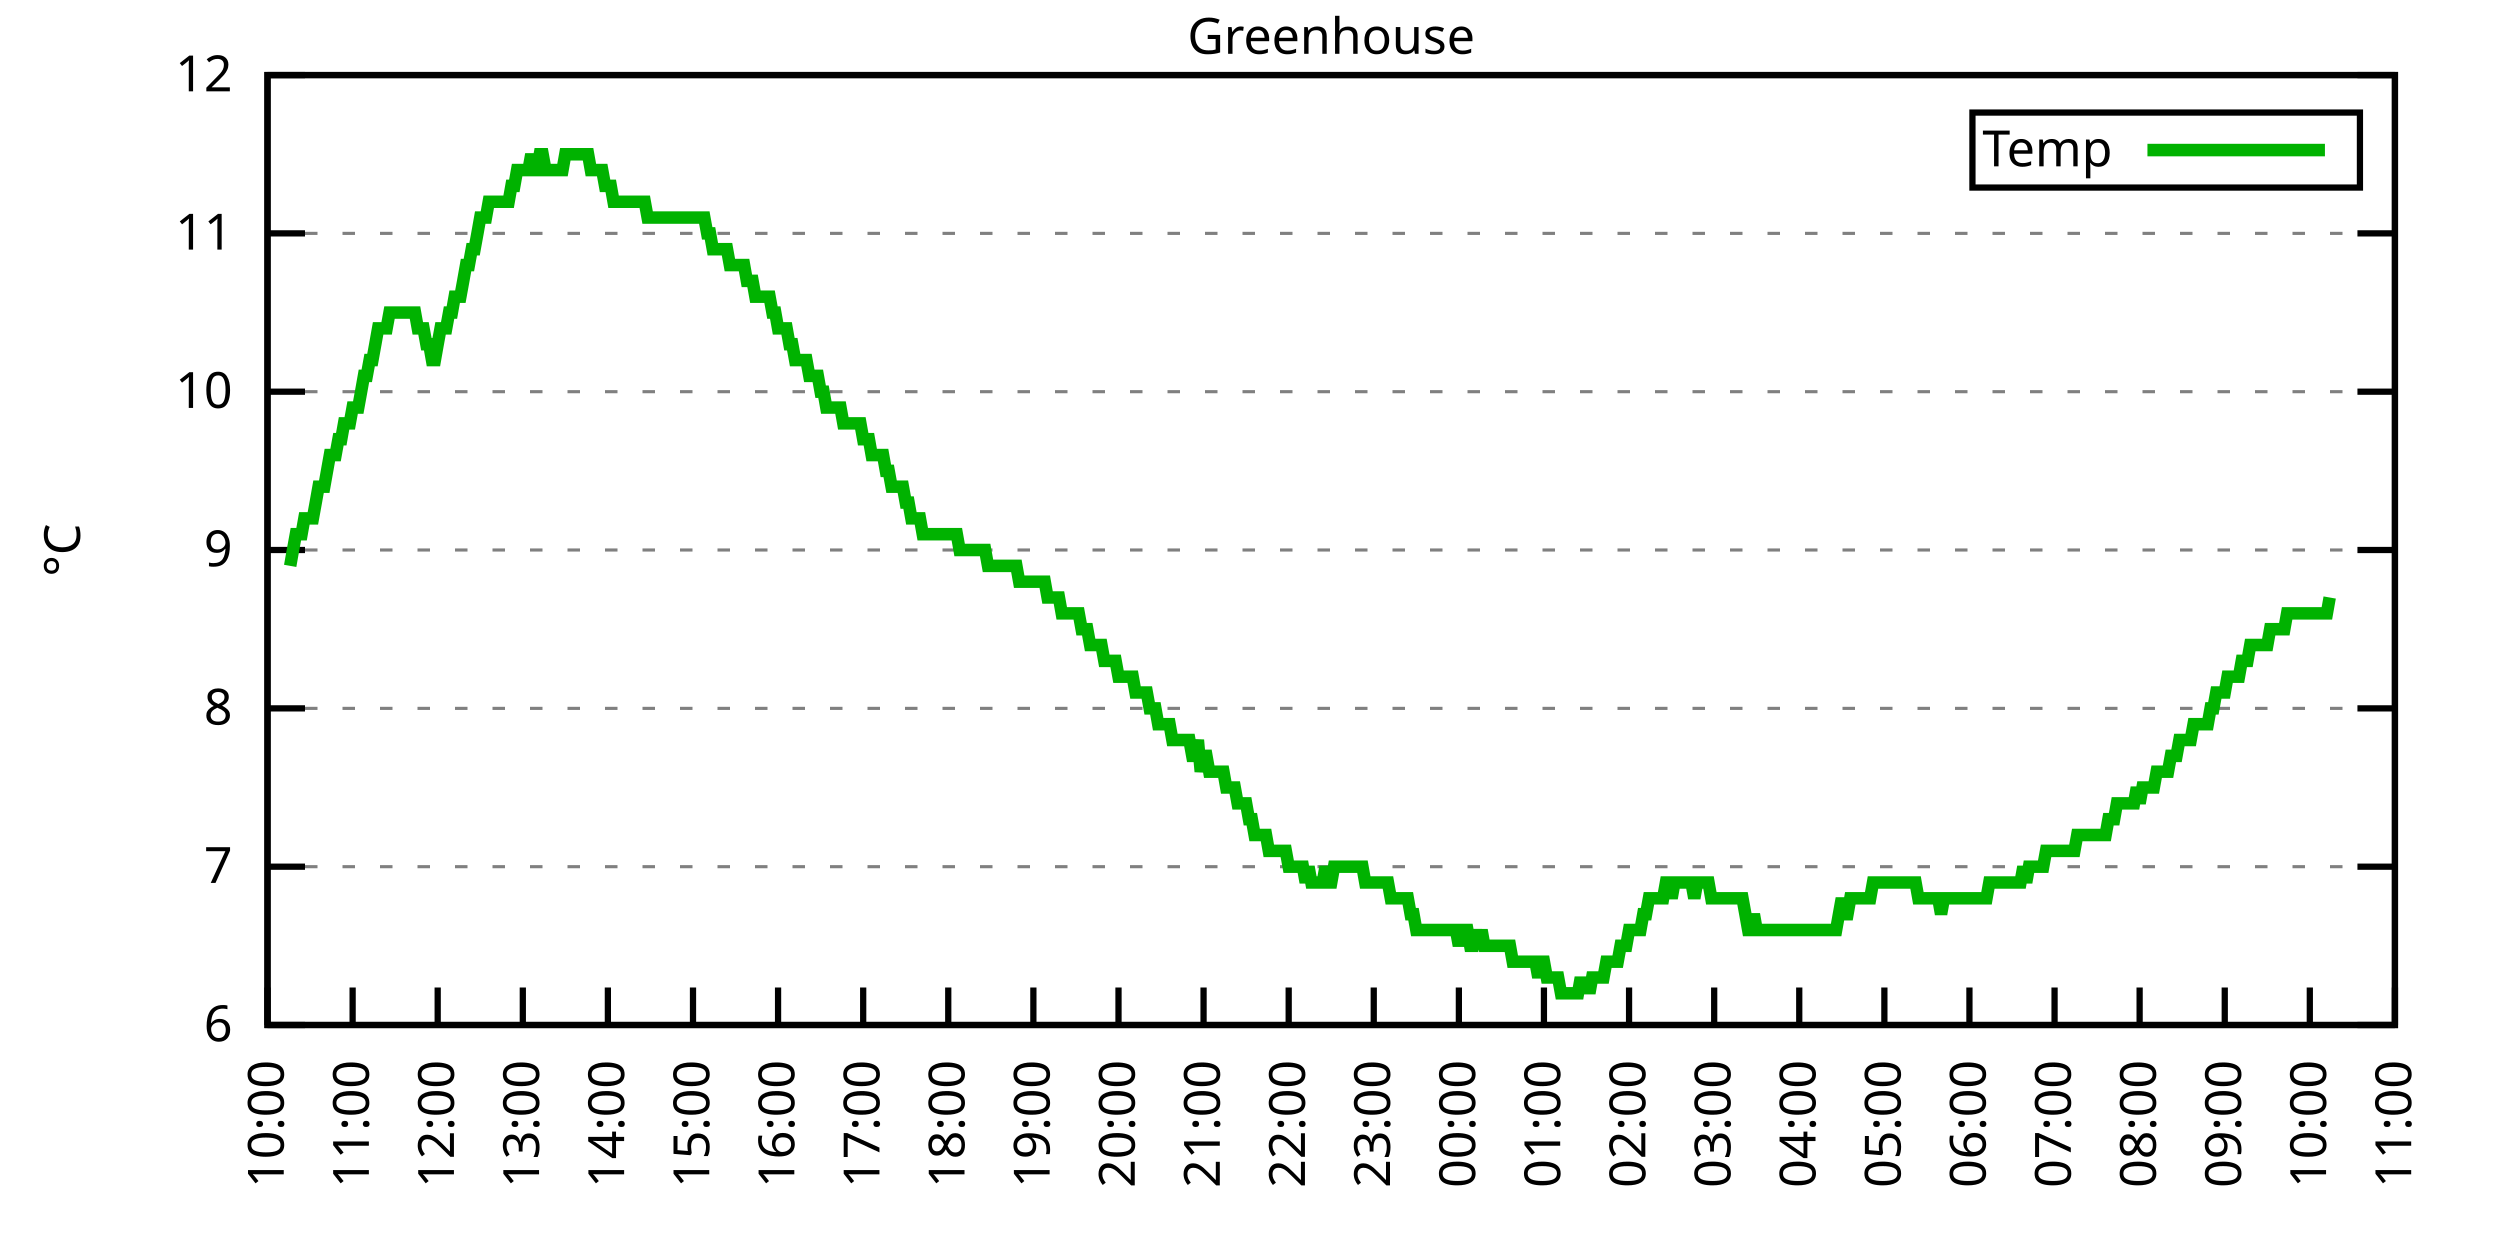
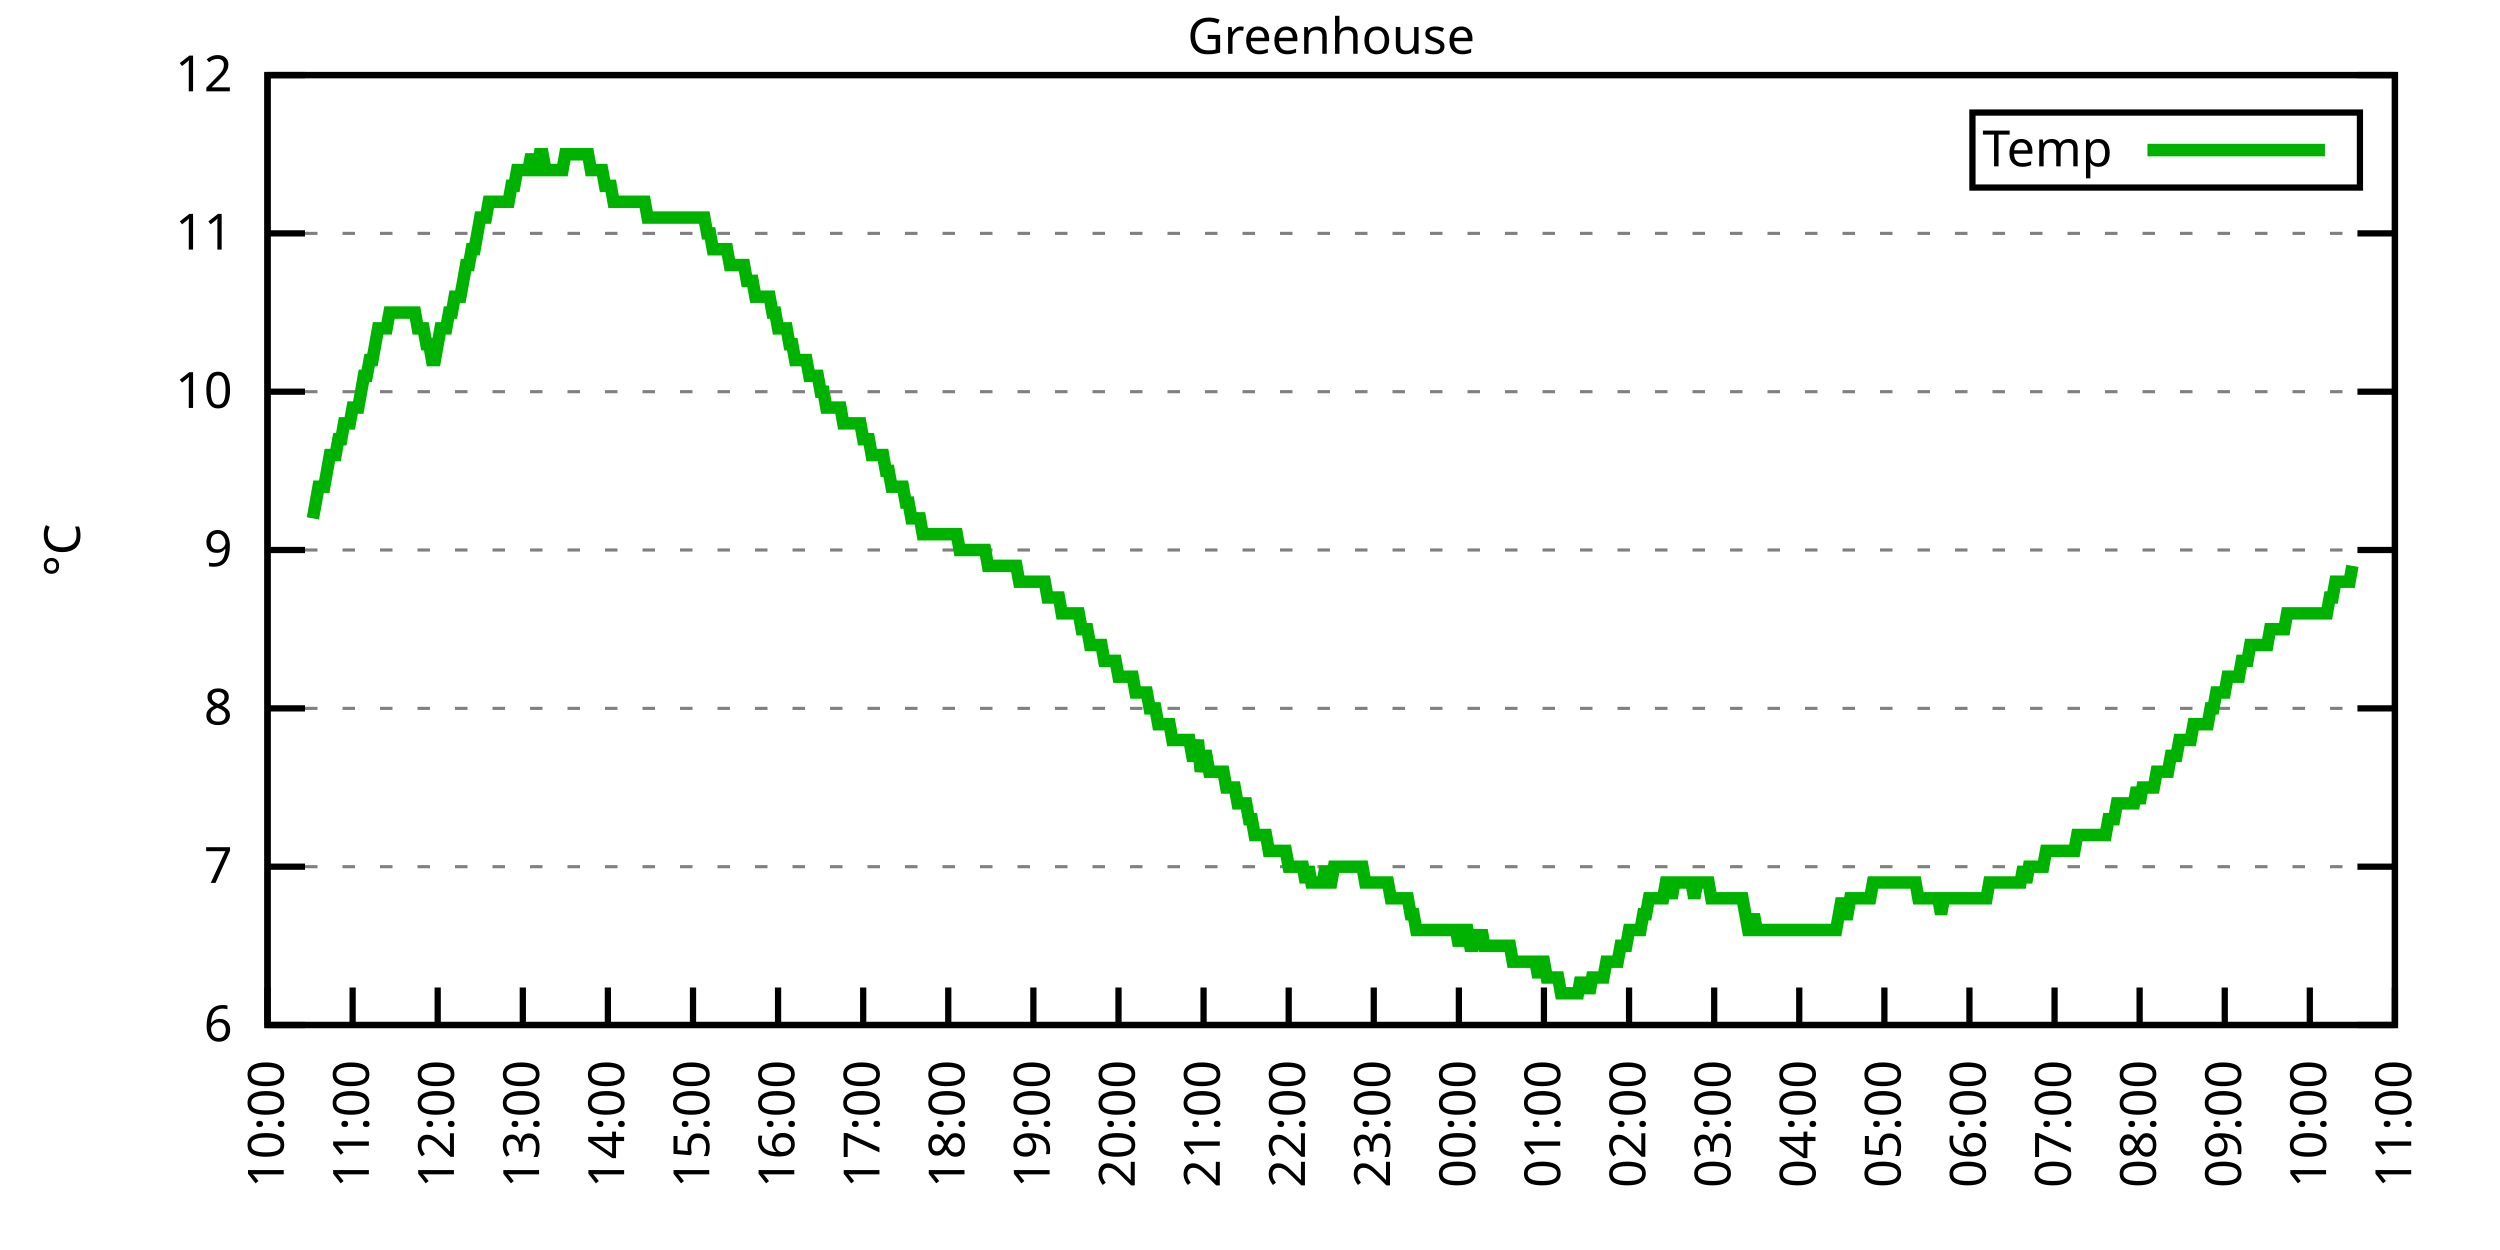
<svg xmlns="http://www.w3.org/2000/svg" xmlns:xlink="http://www.w3.org/1999/xlink" width="400" height="200" viewBox="0 0 400 200">
  <g id="gnuplot_canvas">
    <rect x="0" y="0" width="400" height="200" fill="none" />
    <defs>
      <circle id="gpDot" r="0.5" stroke-width="0.5" stroke="currentColor" />
      <path id="gpPt0" stroke-width="0.333" stroke="currentColor" d="M-1,0 h2 M0,-1 v2" />
      <path id="gpPt1" stroke-width="0.333" stroke="currentColor" d="M-1,-1 L1,1 M1,-1 L-1,1" />
      <path id="gpPt2" stroke-width="0.333" stroke="currentColor" d="M-1,0 L1,0 M0,-1 L0,1 M-1,-1 L1,1 M-1,1 L1,-1" />
      <rect id="gpPt3" stroke-width="0.333" stroke="currentColor" x="-1" y="-1" width="2" height="2" />
      <rect id="gpPt4" stroke-width="0.333" stroke="currentColor" fill="currentColor" x="-1" y="-1" width="2" height="2" />
      <circle id="gpPt5" stroke-width="0.333" stroke="currentColor" cx="0" cy="0" r="1" />
      <use xlink:href="#gpPt5" id="gpPt6" fill="currentColor" stroke="none" />
      <path id="gpPt7" stroke-width="0.333" stroke="currentColor" d="M0,-1.33 L-1.33,0.67 L1.33,0.67 z" />
      <use xlink:href="#gpPt7" id="gpPt8" fill="currentColor" stroke="none" />
      <use xlink:href="#gpPt7" id="gpPt9" stroke="currentColor" transform="rotate(180)" />
      <use xlink:href="#gpPt9" id="gpPt10" fill="currentColor" stroke="none" />
      <use xlink:href="#gpPt3" id="gpPt11" stroke="currentColor" transform="rotate(45)" />
      <use xlink:href="#gpPt11" id="gpPt12" fill="currentColor" stroke="none" />
      <path id="gpPt13" stroke-width="0.333" stroke="currentColor" d="M0,1.330 L1.265,0.411 L0.782,-1.067 L-0.782,-1.076 L-1.265,0.411 z" />
      <use xlink:href="#gpPt13" id="gpPt14" fill="currentColor" stroke="none" />
      <filter id="textbox" filterUnits="objectBoundingBox" x="0" y="0" height="1" width="1">
        <feFlood flood-color="white" flood-opacity="1" result="bgnd" />
        <feComposite in="SourceGraphic" in2="bgnd" operator="atop" />
      </filter>
      <filter id="greybox" filterUnits="objectBoundingBox" x="0" y="0" height="1" width="1">
        <feFlood flood-color="lightgrey" flood-opacity="1" result="grey" />
        <feComposite in="SourceGraphic" in2="grey" operator="atop" />
      </filter>
    </defs>
    <g fill="none" color="white" stroke="currentColor" stroke-width="1.00" stroke-linecap="butt" stroke-linejoin="miter">
</g>
    <g fill="none" color="black" stroke="currentColor" stroke-width="1.00" stroke-linecap="butt" stroke-linejoin="miter">
      <g stroke="none" shape-rendering="crispEdges">
        <polygon fill="rgb(255, 255, 255)" points="42.80,164.00 383.18,164.00 383.18,12.02 42.80,12.02 " />
      </g>
    </g>
    <g fill="none" color="black" stroke="currentColor" stroke-width="1.00" stroke-linecap="butt" stroke-linejoin="miter">
</g>
    <g fill="none" color="black" stroke="black" stroke-width="0.50" stroke-linecap="butt" stroke-linejoin="miter">
</g>
    <g fill="none" color="gray" stroke="currentColor" stroke-width="0.50" stroke-linecap="butt" stroke-linejoin="miter">
      <path stroke="gray" stroke-dasharray="2,4" class="gridline" d="M42.80,164.00 L383.19,164.00  " />
    </g>
    <g fill="none" color="gray" stroke="gray" stroke-width="1.00" stroke-linecap="butt" stroke-linejoin="miter">
</g>
    <g fill="none" color="black" stroke="currentColor" stroke-width="1.00" stroke-linecap="butt" stroke-linejoin="miter">
      <path stroke="black" d="M42.80,164.00 L48.80,164.00 M383.19,164.00 L377.19,164.00  " />
      <g transform="translate(37.20,166.60)" stroke="none" fill="black" font-family="Sans" font-size="8.00" text-anchor="end">
        <text>
          <tspan font-family="Sans"> 6</tspan>
        </text>
      </g>
    </g>
    <g fill="none" color="black" stroke="currentColor" stroke-width="1.00" stroke-linecap="butt" stroke-linejoin="miter">
</g>
    <g fill="none" color="black" stroke="black" stroke-width="0.50" stroke-linecap="butt" stroke-linejoin="miter">
</g>
    <g fill="none" color="gray" stroke="currentColor" stroke-width="0.50" stroke-linecap="butt" stroke-linejoin="miter">
      <path stroke="gray" stroke-dasharray="2,4" class="gridline" d="M42.80,138.67 L383.19,138.67  " />
    </g>
    <g fill="none" color="gray" stroke="gray" stroke-width="1.00" stroke-linecap="butt" stroke-linejoin="miter">
</g>
    <g fill="none" color="black" stroke="currentColor" stroke-width="1.00" stroke-linecap="butt" stroke-linejoin="miter">
      <path stroke="black" d="M42.80,138.67 L48.80,138.67 M383.19,138.67 L377.19,138.67  " />
      <g transform="translate(37.20,141.27)" stroke="none" fill="black" font-family="Sans" font-size="8.00" text-anchor="end">
        <text>
          <tspan font-family="Sans"> 7</tspan>
        </text>
      </g>
    </g>
    <g fill="none" color="black" stroke="currentColor" stroke-width="1.00" stroke-linecap="butt" stroke-linejoin="miter">
</g>
    <g fill="none" color="black" stroke="black" stroke-width="0.50" stroke-linecap="butt" stroke-linejoin="miter">
</g>
    <g fill="none" color="gray" stroke="currentColor" stroke-width="0.50" stroke-linecap="butt" stroke-linejoin="miter">
      <path stroke="gray" stroke-dasharray="2,4" class="gridline" d="M42.80,113.34 L383.19,113.34  " />
    </g>
    <g fill="none" color="gray" stroke="gray" stroke-width="1.00" stroke-linecap="butt" stroke-linejoin="miter">
</g>
    <g fill="none" color="black" stroke="currentColor" stroke-width="1.00" stroke-linecap="butt" stroke-linejoin="miter">
      <path stroke="black" d="M42.80,113.34 L48.80,113.34 M383.19,113.34 L377.19,113.34  " />
      <g transform="translate(37.20,115.94)" stroke="none" fill="black" font-family="Sans" font-size="8.00" text-anchor="end">
        <text>
          <tspan font-family="Sans"> 8</tspan>
        </text>
      </g>
    </g>
    <g fill="none" color="black" stroke="currentColor" stroke-width="1.00" stroke-linecap="butt" stroke-linejoin="miter">
</g>
    <g fill="none" color="black" stroke="black" stroke-width="0.50" stroke-linecap="butt" stroke-linejoin="miter">
</g>
    <g fill="none" color="gray" stroke="currentColor" stroke-width="0.50" stroke-linecap="butt" stroke-linejoin="miter">
      <path stroke="gray" stroke-dasharray="2,4" class="gridline" d="M42.80,88.00 L383.19,88.00  " />
    </g>
    <g fill="none" color="gray" stroke="gray" stroke-width="1.00" stroke-linecap="butt" stroke-linejoin="miter">
</g>
    <g fill="none" color="black" stroke="currentColor" stroke-width="1.00" stroke-linecap="butt" stroke-linejoin="miter">
      <path stroke="black" d="M42.80,88.00 L48.80,88.00 M383.19,88.00 L377.19,88.00  " />
      <g transform="translate(37.20,90.60)" stroke="none" fill="black" font-family="Sans" font-size="8.00" text-anchor="end">
        <text>
          <tspan font-family="Sans"> 9</tspan>
        </text>
      </g>
    </g>
    <g fill="none" color="black" stroke="currentColor" stroke-width="1.00" stroke-linecap="butt" stroke-linejoin="miter">
</g>
    <g fill="none" color="black" stroke="black" stroke-width="0.50" stroke-linecap="butt" stroke-linejoin="miter">
</g>
    <g fill="none" color="gray" stroke="currentColor" stroke-width="0.50" stroke-linecap="butt" stroke-linejoin="miter">
      <path stroke="gray" stroke-dasharray="2,4" class="gridline" d="M42.80,62.67 L383.19,62.67  " />
    </g>
    <g fill="none" color="gray" stroke="gray" stroke-width="1.00" stroke-linecap="butt" stroke-linejoin="miter">
</g>
    <g fill="none" color="black" stroke="currentColor" stroke-width="1.00" stroke-linecap="butt" stroke-linejoin="miter">
      <path stroke="black" d="M42.80,62.67 L48.80,62.67 M383.19,62.67 L377.19,62.67  " />
      <g transform="translate(37.20,65.27)" stroke="none" fill="black" font-family="Sans" font-size="8.00" text-anchor="end">
        <text>
          <tspan font-family="Sans"> 10</tspan>
        </text>
      </g>
    </g>
    <g fill="none" color="black" stroke="currentColor" stroke-width="1.00" stroke-linecap="butt" stroke-linejoin="miter">
</g>
    <g fill="none" color="black" stroke="black" stroke-width="0.50" stroke-linecap="butt" stroke-linejoin="miter">
</g>
    <g fill="none" color="gray" stroke="currentColor" stroke-width="0.50" stroke-linecap="butt" stroke-linejoin="miter">
      <path stroke="gray" stroke-dasharray="2,4" class="gridline" d="M42.80,37.34 L383.19,37.34  " />
    </g>
    <g fill="none" color="gray" stroke="gray" stroke-width="1.00" stroke-linecap="butt" stroke-linejoin="miter">
</g>
    <g fill="none" color="black" stroke="currentColor" stroke-width="1.00" stroke-linecap="butt" stroke-linejoin="miter">
      <path stroke="black" d="M42.80,37.34 L48.80,37.34 M383.19,37.34 L377.19,37.34  " />
      <g transform="translate(37.20,39.94)" stroke="none" fill="black" font-family="Sans" font-size="8.00" text-anchor="end">
        <text>
          <tspan font-family="Sans"> 11</tspan>
        </text>
      </g>
    </g>
    <g fill="none" color="black" stroke="currentColor" stroke-width="1.00" stroke-linecap="butt" stroke-linejoin="miter">
</g>
    <g fill="none" color="black" stroke="black" stroke-width="0.50" stroke-linecap="butt" stroke-linejoin="miter">
</g>
    <g fill="none" color="gray" stroke="currentColor" stroke-width="0.50" stroke-linecap="butt" stroke-linejoin="miter">
      <path stroke="gray" stroke-dasharray="2,4" class="gridline" d="M42.80,12.01 L383.19,12.01  " />
    </g>
    <g fill="none" color="gray" stroke="gray" stroke-width="1.00" stroke-linecap="butt" stroke-linejoin="miter">
</g>
    <g fill="none" color="black" stroke="currentColor" stroke-width="1.00" stroke-linecap="butt" stroke-linejoin="miter">
      <path stroke="black" d="M42.80,12.01 L48.80,12.01 M383.19,12.01 L377.19,12.01  " />
      <g transform="translate(37.20,14.61)" stroke="none" fill="black" font-family="Sans" font-size="8.00" text-anchor="end">
        <text>
          <tspan font-family="Sans"> 12</tspan>
        </text>
      </g>
    </g>
    <g fill="none" color="black" stroke="currentColor" stroke-width="1.00" stroke-linecap="butt" stroke-linejoin="miter">
      <path stroke="black" d="M42.80,164.00 L42.80,158.00  " />
      <g transform="translate(45.40,169.60) rotate(270.00)" stroke="none" fill="black" font-family="Sans" font-size="8.00" text-anchor="end">
        <text>
          <tspan font-family="Sans">10:00</tspan>
        </text>
      </g>
    </g>
    <g fill="none" color="black" stroke="currentColor" stroke-width="1.00" stroke-linecap="butt" stroke-linejoin="miter">
      <path stroke="black" d="M56.42,164.00 L56.42,158.00  " />
      <g transform="translate(59.02,169.60) rotate(270.00)" stroke="none" fill="black" font-family="Sans" font-size="8.00" text-anchor="end">
        <text>
          <tspan font-family="Sans">11:00</tspan>
        </text>
      </g>
    </g>
    <g fill="none" color="black" stroke="currentColor" stroke-width="1.00" stroke-linecap="butt" stroke-linejoin="miter">
      <path stroke="black" d="M70.03,164.00 L70.03,158.00  " />
      <g transform="translate(72.63,169.60) rotate(270.00)" stroke="none" fill="black" font-family="Sans" font-size="8.00" text-anchor="end">
        <text>
          <tspan font-family="Sans">12:00</tspan>
        </text>
      </g>
    </g>
    <g fill="none" color="black" stroke="currentColor" stroke-width="1.00" stroke-linecap="butt" stroke-linejoin="miter">
      <path stroke="black" d="M83.65,164.00 L83.65,158.00  " />
      <g transform="translate(86.25,169.60) rotate(270.00)" stroke="none" fill="black" font-family="Sans" font-size="8.00" text-anchor="end">
        <text>
          <tspan font-family="Sans">13:00</tspan>
        </text>
      </g>
    </g>
    <g fill="none" color="black" stroke="currentColor" stroke-width="1.00" stroke-linecap="butt" stroke-linejoin="miter">
      <path stroke="black" d="M97.26,164.00 L97.26,158.00  " />
      <g transform="translate(99.86,169.60) rotate(270.00)" stroke="none" fill="black" font-family="Sans" font-size="8.00" text-anchor="end">
        <text>
          <tspan font-family="Sans">14:00</tspan>
        </text>
      </g>
    </g>
    <g fill="none" color="black" stroke="currentColor" stroke-width="1.00" stroke-linecap="butt" stroke-linejoin="miter">
      <path stroke="black" d="M110.88,164.00 L110.88,158.00  " />
      <g transform="translate(113.48,169.60) rotate(270.00)" stroke="none" fill="black" font-family="Sans" font-size="8.00" text-anchor="end">
        <text>
          <tspan font-family="Sans">15:00</tspan>
        </text>
      </g>
    </g>
    <g fill="none" color="black" stroke="currentColor" stroke-width="1.00" stroke-linecap="butt" stroke-linejoin="miter">
      <path stroke="black" d="M124.49,164.00 L124.49,158.00  " />
      <g transform="translate(127.09,169.60) rotate(270.00)" stroke="none" fill="black" font-family="Sans" font-size="8.00" text-anchor="end">
        <text>
          <tspan font-family="Sans">16:00</tspan>
        </text>
      </g>
    </g>
    <g fill="none" color="black" stroke="currentColor" stroke-width="1.00" stroke-linecap="butt" stroke-linejoin="miter">
      <path stroke="black" d="M138.11,164.00 L138.11,158.00  " />
      <g transform="translate(140.71,169.60) rotate(270.00)" stroke="none" fill="black" font-family="Sans" font-size="8.00" text-anchor="end">
        <text>
          <tspan font-family="Sans">17:00</tspan>
        </text>
      </g>
    </g>
    <g fill="none" color="black" stroke="currentColor" stroke-width="1.00" stroke-linecap="butt" stroke-linejoin="miter">
      <path stroke="black" d="M151.72,164.00 L151.72,158.00  " />
      <g transform="translate(154.32,169.60) rotate(270.00)" stroke="none" fill="black" font-family="Sans" font-size="8.00" text-anchor="end">
        <text>
          <tspan font-family="Sans">18:00</tspan>
        </text>
      </g>
    </g>
    <g fill="none" color="black" stroke="currentColor" stroke-width="1.00" stroke-linecap="butt" stroke-linejoin="miter">
      <path stroke="black" d="M165.34,164.00 L165.34,158.00  " />
      <g transform="translate(167.94,169.60) rotate(270.00)" stroke="none" fill="black" font-family="Sans" font-size="8.00" text-anchor="end">
        <text>
          <tspan font-family="Sans">19:00</tspan>
        </text>
      </g>
    </g>
    <g fill="none" color="black" stroke="currentColor" stroke-width="1.00" stroke-linecap="butt" stroke-linejoin="miter">
      <path stroke="black" d="M178.96,164.00 L178.96,158.00  " />
      <g transform="translate(181.56,169.60) rotate(270.00)" stroke="none" fill="black" font-family="Sans" font-size="8.00" text-anchor="end">
        <text>
          <tspan font-family="Sans">20:00</tspan>
        </text>
      </g>
    </g>
    <g fill="none" color="black" stroke="currentColor" stroke-width="1.00" stroke-linecap="butt" stroke-linejoin="miter">
      <path stroke="black" d="M192.57,164.00 L192.57,158.00  " />
      <g transform="translate(195.17,169.60) rotate(270.00)" stroke="none" fill="black" font-family="Sans" font-size="8.00" text-anchor="end">
        <text>
          <tspan font-family="Sans">21:00</tspan>
        </text>
      </g>
    </g>
    <g fill="none" color="black" stroke="currentColor" stroke-width="1.00" stroke-linecap="butt" stroke-linejoin="miter">
      <path stroke="black" d="M206.19,164.00 L206.19,158.00  " />
      <g transform="translate(208.79,169.60) rotate(270.00)" stroke="none" fill="black" font-family="Sans" font-size="8.00" text-anchor="end">
        <text>
          <tspan font-family="Sans">22:00</tspan>
        </text>
      </g>
    </g>
    <g fill="none" color="black" stroke="currentColor" stroke-width="1.00" stroke-linecap="butt" stroke-linejoin="miter">
      <path stroke="black" d="M219.80,164.00 L219.80,158.00  " />
      <g transform="translate(222.40,169.60) rotate(270.00)" stroke="none" fill="black" font-family="Sans" font-size="8.00" text-anchor="end">
        <text>
          <tspan font-family="Sans">23:00</tspan>
        </text>
      </g>
    </g>
    <g fill="none" color="black" stroke="currentColor" stroke-width="1.00" stroke-linecap="butt" stroke-linejoin="miter">
      <path stroke="black" d="M233.42,164.00 L233.42,158.00  " />
      <g transform="translate(236.02,169.60) rotate(270.00)" stroke="none" fill="black" font-family="Sans" font-size="8.00" text-anchor="end">
        <text>
          <tspan font-family="Sans">00:00</tspan>
        </text>
      </g>
    </g>
    <g fill="none" color="black" stroke="currentColor" stroke-width="1.00" stroke-linecap="butt" stroke-linejoin="miter">
      <path stroke="black" d="M247.03,164.00 L247.03,158.00  " />
      <g transform="translate(249.63,169.60) rotate(270.00)" stroke="none" fill="black" font-family="Sans" font-size="8.00" text-anchor="end">
        <text>
          <tspan font-family="Sans">01:00</tspan>
        </text>
      </g>
    </g>
    <g fill="none" color="black" stroke="currentColor" stroke-width="1.00" stroke-linecap="butt" stroke-linejoin="miter">
      <path stroke="black" d="M260.65,164.00 L260.65,158.00  " />
      <g transform="translate(263.25,169.60) rotate(270.00)" stroke="none" fill="black" font-family="Sans" font-size="8.00" text-anchor="end">
        <text>
          <tspan font-family="Sans">02:00</tspan>
        </text>
      </g>
    </g>
    <g fill="none" color="black" stroke="currentColor" stroke-width="1.00" stroke-linecap="butt" stroke-linejoin="miter">
      <path stroke="black" d="M274.27,164.00 L274.27,158.00  " />
      <g transform="translate(276.87,169.60) rotate(270.00)" stroke="none" fill="black" font-family="Sans" font-size="8.00" text-anchor="end">
        <text>
          <tspan font-family="Sans">03:00</tspan>
        </text>
      </g>
    </g>
    <g fill="none" color="black" stroke="currentColor" stroke-width="1.00" stroke-linecap="butt" stroke-linejoin="miter">
      <path stroke="black" d="M287.88,164.00 L287.88,158.00  " />
      <g transform="translate(290.48,169.60) rotate(270.00)" stroke="none" fill="black" font-family="Sans" font-size="8.00" text-anchor="end">
        <text>
          <tspan font-family="Sans">04:00</tspan>
        </text>
      </g>
    </g>
    <g fill="none" color="black" stroke="currentColor" stroke-width="1.00" stroke-linecap="butt" stroke-linejoin="miter">
      <path stroke="black" d="M301.50,164.00 L301.50,158.00  " />
      <g transform="translate(304.10,169.60) rotate(270.00)" stroke="none" fill="black" font-family="Sans" font-size="8.00" text-anchor="end">
        <text>
          <tspan font-family="Sans">05:00</tspan>
        </text>
      </g>
    </g>
    <g fill="none" color="black" stroke="currentColor" stroke-width="1.00" stroke-linecap="butt" stroke-linejoin="miter">
      <path stroke="black" d="M315.11,164.00 L315.11,158.00  " />
      <g transform="translate(317.71,169.60) rotate(270.00)" stroke="none" fill="black" font-family="Sans" font-size="8.00" text-anchor="end">
        <text>
          <tspan font-family="Sans">06:00</tspan>
        </text>
      </g>
    </g>
    <g fill="none" color="black" stroke="currentColor" stroke-width="1.00" stroke-linecap="butt" stroke-linejoin="miter">
      <path stroke="black" d="M328.73,164.00 L328.73,158.00  " />
      <g transform="translate(331.33,169.60) rotate(270.00)" stroke="none" fill="black" font-family="Sans" font-size="8.00" text-anchor="end">
        <text>
          <tspan font-family="Sans">07:00</tspan>
        </text>
      </g>
    </g>
    <g fill="none" color="black" stroke="currentColor" stroke-width="1.00" stroke-linecap="butt" stroke-linejoin="miter">
      <path stroke="black" d="M342.34,164.00 L342.34,158.00  " />
      <g transform="translate(344.94,169.60) rotate(270.00)" stroke="none" fill="black" font-family="Sans" font-size="8.00" text-anchor="end">
        <text>
          <tspan font-family="Sans">08:00</tspan>
        </text>
      </g>
    </g>
    <g fill="none" color="black" stroke="currentColor" stroke-width="1.00" stroke-linecap="butt" stroke-linejoin="miter">
      <path stroke="black" d="M355.96,164.00 L355.96,158.00  " />
      <g transform="translate(358.56,169.60) rotate(270.00)" stroke="none" fill="black" font-family="Sans" font-size="8.00" text-anchor="end">
        <text>
          <tspan font-family="Sans">09:00</tspan>
        </text>
      </g>
    </g>
    <g fill="none" color="black" stroke="currentColor" stroke-width="1.00" stroke-linecap="butt" stroke-linejoin="miter">
      <path stroke="black" d="M369.57,164.00 L369.57,158.00  " />
      <g transform="translate(372.17,169.60) rotate(270.00)" stroke="none" fill="black" font-family="Sans" font-size="8.00" text-anchor="end">
        <text>
          <tspan font-family="Sans">10:00</tspan>
        </text>
      </g>
    </g>
    <g fill="none" color="black" stroke="currentColor" stroke-width="1.00" stroke-linecap="butt" stroke-linejoin="miter">
      <path stroke="black" d="M383.19,164.00 L383.19,158.00  " />
      <g transform="translate(385.79,169.60) rotate(270.00)" stroke="none" fill="black" font-family="Sans" font-size="8.00" text-anchor="end">
        <text>
          <tspan font-family="Sans">11:00</tspan>
        </text>
      </g>
    </g>
    <g fill="none" color="black" stroke="currentColor" stroke-width="1.00" stroke-linecap="butt" stroke-linejoin="miter">
</g>
    <g fill="none" color="black" stroke="currentColor" stroke-width="1.00" stroke-linecap="butt" stroke-linejoin="miter">
      <path stroke="black" d="M42.80,12.01 L42.80,164.00 L383.19,164.00 L383.19,12.01 L42.80,12.01 Z  " />
    </g>
    <g fill="none" color="black" stroke="currentColor" stroke-width="1.00" stroke-linecap="butt" stroke-linejoin="miter">
</g>
    <g fill="none" color="black" stroke="currentColor" stroke-width="1.00" stroke-linecap="butt" stroke-linejoin="miter">
      <path stroke="black" d="M315.59,30.01 L315.59,18.01 L377.59,18.01 L377.59,30.01 L315.59,30.01 Z  " />
    </g>
    <g id="Greenhouse_plot_1">
      <g fill="none" color="white" stroke="black" stroke-width="2.00" stroke-linecap="butt" stroke-linejoin="miter">
</g>
      <g fill="none" color="black" stroke="currentColor" stroke-width="2.00" stroke-linecap="butt" stroke-linejoin="miter">
        <g transform="translate(337.99,26.61)" stroke="none" fill="black" font-family="Sans" font-size="8.00" text-anchor="end">
          <text>
            <tspan font-family="Sans">Temp</tspan>
          </text>
        </g>
      </g>
      <g fill="none" color="black" stroke="currentColor" stroke-width="2.00" stroke-linecap="butt" stroke-linejoin="miter">
-         <path stroke="rgb(  0, 178,   0)" d="M343.59,24.01 L371.99,24.01 M46.43,90.54 L46.88,88.00 L47.34,85.47 L47.79,85.47 L48.25,85.47 L48.70,82.94   L49.15,82.94 L49.61,82.94 L50.06,82.94 L50.52,80.41 L50.97,77.87 L51.42,77.87 L51.88,77.87 L52.33,75.34   L52.78,72.81 L53.24,72.81 L53.69,72.81 L54.15,70.27 L54.60,70.27 L55.05,67.74 L55.51,67.74 L55.96,67.74   L56.42,65.21 L56.87,65.21 L57.32,65.21 L57.78,62.67 L58.23,60.14 L58.68,60.14 L59.14,57.61 L59.59,57.61   L60.05,55.07 L60.50,52.54 L60.95,52.54 L61.41,52.54 L61.86,52.54 L62.32,50.01 L62.77,50.01 L63.22,50.01   L63.68,50.01 L64.13,50.01 L64.58,50.01 L65.04,50.01 L65.49,50.01 L65.95,50.01 L66.40,50.01 L66.85,52.54   L67.31,52.54 L67.76,52.54 L68.22,55.07 L68.67,55.07 L69.12,57.61 L69.58,57.61 L70.03,55.07 L70.49,52.54   L70.94,52.54 L71.39,52.54 L71.85,50.01 L72.30,50.01 L72.75,47.47 L73.21,47.47 L73.66,47.47 L74.12,44.94   L74.57,42.41 L75.02,42.41 L75.48,39.87 L75.93,39.87 L76.39,37.34 L76.84,34.81 L77.29,34.81 L77.75,34.81   L78.20,32.28 L78.65,32.28 L79.11,32.28 L79.56,32.28 L80.02,32.28 L80.47,32.28 L80.92,32.28 L81.38,32.28   L81.83,29.74 L82.29,29.74 L82.74,27.21 L83.19,27.21 L83.65,27.21 L84.10,27.21 L84.55,27.21 L85.01,24.68   L85.46,27.21 L85.92,27.21 L86.37,24.68 L86.82,24.68 L87.28,27.21 L87.73,27.21 L88.19,27.21 L88.64,27.21   L89.09,27.21 L89.55,27.21 L90.00,27.21 L90.45,24.68 L90.91,24.68 L91.36,24.68 L91.82,24.68 L92.27,24.68   L92.72,24.68 L93.18,24.68 L93.63,24.68 L94.09,24.68 L94.54,27.21 L94.99,27.21 L95.45,27.21 L95.90,27.21   L96.35,27.21 L96.81,29.74 L97.26,29.74 L97.72,29.74 L98.17,32.28 L98.62,32.28 L99.08,32.28 L99.53,32.28   L99.99,32.28 L100.44,32.28 L100.89,32.28 L101.35,32.28 L101.80,32.28 L102.25,32.28 L102.71,32.28 L103.16,32.28   L103.62,34.81 L104.07,34.81 L104.52,34.81 L104.98,34.81 L105.43,34.81 L105.89,34.81 L106.34,34.81 L106.79,34.81   L107.25,34.81 L107.70,34.81 L108.15,34.81 L108.61,34.81 L109.06,34.81 L109.52,34.81 L109.97,34.81 L110.42,34.81   L110.88,34.81 L111.33,34.81 L111.79,34.81 L112.24,34.81 L112.69,34.81 L113.15,37.34 L113.60,37.34 L114.05,39.87   L114.51,39.87 L114.96,39.87 L115.42,39.87 L115.87,39.87 L116.32,39.87 L116.78,42.41 L117.23,42.41 L117.69,42.41   L118.14,42.41 L118.59,42.41 L119.05,42.41 L119.50,44.94 L119.96,44.94 L120.41,44.94 L120.86,47.47 L121.32,47.47   L121.77,47.47 L122.22,47.47 L122.68,47.47 L123.13,47.47 L123.59,50.01 L124.04,50.01 L124.49,52.54 L124.95,52.54   L125.40,52.54 L125.86,52.54 L126.31,55.07 L126.76,55.07 L127.22,57.61 L127.67,57.61 L128.12,57.61 L128.58,57.61   L129.03,57.61 L129.49,60.14 L129.94,60.14 L130.39,60.14 L130.85,60.14 L131.30,62.67 L131.76,62.67 L132.21,65.21   L132.66,65.21 L133.12,65.21 L133.57,65.21 L134.02,65.21 L134.48,65.21 L134.93,67.74 L135.39,67.74 L135.84,67.74   L136.29,67.74 L136.75,67.74 L137.20,67.74 L137.66,67.74 L138.11,70.27 L138.56,70.27 L139.02,70.27 L139.47,72.81   L139.92,72.81 L140.38,72.81 L140.83,72.81 L141.29,72.81 L141.74,75.34 L142.19,75.34 L142.65,77.87 L143.10,77.87   L143.56,77.87 L144.01,77.87 L144.46,77.87 L144.92,80.41 L145.37,80.41 L145.82,82.94 L146.28,82.94 L146.73,82.94   L147.19,82.94 L147.64,85.47 L148.09,85.47 L148.55,85.47 L149.00,85.47 L149.46,85.47 L149.91,85.47 L150.36,85.47   L150.82,85.47 L151.27,85.47 L151.72,85.47 L152.18,85.47 L152.63,85.47 L153.09,85.47 L153.54,88.00 L153.99,88.00   L154.45,88.00 L154.90,88.00 L155.36,88.00 L155.81,88.00 L156.26,88.00 L156.72,88.00 L157.17,88.00 L157.62,88.00   L158.08,90.54 L158.53,90.54 L158.99,90.54 L159.44,90.54 L159.89,90.54 L160.35,90.54 L160.80,90.54 L161.26,90.54   L161.71,90.54 L162.16,90.54 L162.62,90.54 L163.07,93.07 L163.52,93.07 L163.98,93.07 L164.43,93.07 L164.89,93.07   L165.34,93.07 L165.79,93.07 L166.25,93.07 L166.70,93.07 L167.16,93.07 L167.61,95.60 L168.06,95.60 L168.52,95.60   L168.97,95.60 L169.43,95.60 L169.88,98.14 L170.33,98.14 L170.79,98.14 L171.24,98.14 L171.69,98.14 L172.15,98.14   L172.60,98.14 L173.06,100.67 L173.51,100.67 L173.96,100.67 L174.42,103.20 L174.87,103.20 L175.33,103.20 L175.78,103.20   L176.23,103.20 L176.69,105.74 L177.14,105.74 L177.59,105.74 L178.05,105.74 L178.50,105.74 L178.96,108.27 L179.41,108.27   L179.86,108.27 L180.32,108.27 L180.77,108.27 L181.23,108.27 L181.68,110.80 L182.13,110.80 L182.59,110.80 L183.04,110.80   L183.49,110.80 L183.95,113.34 L184.40,113.34 L184.86,113.34 L185.31,115.87 L185.76,115.87 L186.22,115.87 L186.67,115.87   L187.13,115.87 L187.58,118.40 L188.03,118.40 L188.49,118.40 L188.94,118.40 L189.39,118.40 L189.85,118.40 L190.30,118.40   L190.76,120.94 L191.21,120.94 L191.66,118.40 L192.12,123.47 L192.57,120.94 L193.03,120.94 L193.48,123.47 L193.93,123.47   L194.39,123.47 L194.84,123.47 L195.29,123.47 L195.75,123.47 L196.20,126.00 L196.66,126.00 L197.11,126.00 L197.56,126.00   L198.02,128.54 L198.47,128.54 L198.93,128.54 L199.38,128.54 L199.83,131.07 L200.29,131.07 L200.74,133.60 L201.19,133.60   L201.65,133.60 L202.10,133.60 L202.56,133.60 L203.01,136.14 L203.46,136.14 L203.92,136.14 L204.37,136.14 L204.83,136.14   L205.28,136.14 L205.73,136.14 L206.19,138.67 L206.64,138.67 L207.09,138.67 L207.55,138.67 L208.00,138.67 L208.46,138.67   L208.91,141.20 L209.36,138.67 L209.82,141.20 L210.27,141.20 L210.73,141.20 L211.18,141.20 L211.63,141.20 L212.09,138.67   L212.54,141.20 L213.00,141.20 L213.45,138.67 L213.90,138.67 L214.36,138.67 L214.81,138.67 L215.26,138.67 L215.72,138.67   L216.17,138.67 L216.63,138.67 L217.08,138.67 L217.53,138.67 L217.99,138.67 L218.44,141.20 L218.90,141.20 L219.35,141.20   L219.80,141.20 L220.26,141.20 L220.71,141.20 L221.16,141.20 L221.62,141.20 L222.07,141.20 L222.53,143.73 L222.98,143.73   L223.43,143.73 L223.89,143.73 L224.34,143.73 L224.80,143.73 L225.25,143.73 L225.70,146.27 L226.16,146.27 L226.61,148.80   L227.06,148.80 L227.52,148.80 L227.97,148.80 L228.43,148.80 L228.88,148.80 L229.33,148.80 L229.79,148.80 L230.24,148.80   L230.70,148.80 L231.15,148.80 L231.60,148.80 L232.06,148.80 L232.51,148.80 L232.96,148.80 L233.42,151.33 L233.87,148.80   L234.33,148.80 L234.78,148.80 L235.23,151.33 L235.69,151.33 L236.14,148.80 L236.60,151.33 L237.05,148.80 L237.50,151.33   L237.96,151.33 L238.41,151.33 L238.86,151.33 L239.32,151.33 L239.77,151.33 L240.23,151.33 L240.68,151.33 L241.13,151.33   L241.59,151.33 L242.04,153.87 L242.50,153.87 L242.95,153.87 L243.40,153.87 L243.86,153.87 L244.31,153.87 L244.76,153.87   L245.22,153.87 L245.67,153.87 L246.13,156.40 L246.58,153.87 L247.03,153.87 L247.49,156.40 L247.94,156.40 L248.40,156.40   L248.85,156.40 L249.30,156.40 L249.76,158.93 L250.21,158.93 L250.66,158.93 L251.12,158.93 L251.57,158.93 L252.03,158.93   L252.48,158.93 L252.93,156.40 L253.39,158.93 L253.84,156.40 L254.30,158.93 L254.75,156.40 L255.20,156.40 L255.66,156.40   L256.11,156.40 L256.56,156.40 L257.02,153.87 L257.47,153.87 L257.93,153.87 L258.38,153.87 L258.83,153.87 L259.29,151.33   L259.74,151.33 L260.20,151.33 L260.65,148.80 L261.10,148.80 L261.56,148.80 L262.01,148.80 L262.47,148.80 L262.92,146.27   L263.37,146.27 L263.83,143.73 L264.28,143.73 L264.73,143.73 L265.19,143.73 L265.64,143.73 L266.10,143.73 L266.55,141.20   L267.00,141.20 L267.46,143.73 L267.91,141.20 L268.37,141.20 L268.82,141.20 L269.27,141.20 L269.73,141.20 L270.18,141.20   L270.63,141.20 L271.09,143.73 L271.54,141.20 L272.00,141.20 L272.45,141.20 L272.90,141.20 L273.36,141.20 L273.81,143.73   L274.27,143.73 L274.72,143.73 L275.17,143.73 L275.63,143.73 L276.08,143.73 L276.53,143.73 L276.99,143.73 L277.44,143.73   L277.90,143.73 L278.35,143.73 L278.80,143.73 L279.26,146.27 L279.71,148.80 L280.17,148.80 L280.62,146.27 L281.07,148.80   L281.53,148.80 L281.98,148.80 L282.43,148.80 L282.89,148.80 L283.34,148.80 L283.80,148.80 L284.25,148.80 L284.70,148.80   L285.16,148.80 L285.61,148.80 L286.07,148.80 L286.52,148.80 L286.97,148.80 L287.43,148.80 L287.88,148.80 L288.33,148.80   L288.79,148.80 L289.24,148.80 L289.70,148.80 L290.15,148.80 L290.60,148.80 L291.06,148.80 L291.51,148.80 L291.97,148.80   L292.42,148.80 L292.87,148.80 L293.33,148.80 L293.78,148.80 L294.23,146.27 L294.69,143.73 L295.14,146.27 L295.60,146.27   L296.05,143.73 L296.50,143.73 L296.96,143.73 L297.41,143.73 L297.87,143.73 L298.32,143.73 L298.77,143.73 L299.23,143.73   L299.68,141.20 L300.13,141.20 L300.59,141.20 L301.04,141.20 L301.50,141.20 L301.95,141.20 L302.40,141.20 L302.86,141.20   L303.31,141.20 L303.77,141.20 L304.22,141.20 L304.67,141.20 L305.13,141.20 L305.58,141.20 L306.03,141.20 L306.49,141.20   L306.94,143.73 L307.40,143.73 L307.85,143.73 L308.30,143.73 L308.76,143.73 L309.21,143.73 L309.67,143.73 L310.12,143.73   L310.57,146.27 L311.03,143.73 L311.48,143.73 L311.94,143.73 L312.39,143.73 L312.84,143.73 L313.30,143.73 L313.75,143.73   L314.20,143.73 L314.66,143.73 L315.11,143.73 L315.57,143.73 L316.02,143.73 L316.47,143.73 L316.93,143.73 L317.38,143.73   L317.84,143.73 L318.29,141.20 L318.74,141.20 L319.20,141.20 L319.65,141.20 L320.10,141.20 L320.56,141.20 L321.01,141.20   L321.47,141.20 L321.92,141.20 L322.37,141.20 L322.83,141.20 L323.28,141.20 L323.74,138.67 L324.19,141.20 L324.64,138.67   L325.10,138.67 L325.55,138.67 L326.00,138.67 L326.46,138.67 L326.91,138.67 L327.37,136.14 L327.82,136.14 L328.27,136.14   L328.73,136.14 L329.18,136.14 L329.64,136.14 L330.09,136.14 L330.54,136.14 L331.00,136.14 L331.45,136.14 L331.90,136.14   L332.36,133.60 L332.81,133.60 L333.27,133.60 L333.72,133.60 L334.17,133.60 L334.63,133.60 L335.08,133.60 L335.54,133.60   L335.99,133.60 L336.44,133.60 L336.90,133.60 L337.35,131.07 L337.80,131.07 L338.26,131.07 L338.71,128.54 L339.17,128.54   L339.62,128.54 L340.07,128.54 L340.53,128.54 L340.98,128.54 L341.44,128.54 L341.89,126.00 L342.34,128.54 L342.80,126.00   L343.25,126.00 L343.70,126.00 L344.16,126.00 L344.61,126.00 L345.07,123.47 L345.52,123.47 L345.97,123.47 L346.43,123.47   L346.88,123.47 L347.34,120.94 L347.79,120.94 L348.24,120.94 L348.70,118.40 L349.15,118.40 L349.60,118.40 L350.06,118.40   L350.51,118.40 L350.97,115.87 L351.42,115.87 L351.87,115.87 L352.33,115.87 L352.78,115.87 L353.24,115.87 L353.69,113.34   L354.14,113.34 L354.60,110.80 L355.05,110.80 L355.50,110.80 L355.96,110.80 L356.41,108.27 L356.87,108.27 L357.32,108.27   L357.77,108.27 L358.23,108.27 L358.68,105.74 L359.14,105.74 L359.59,105.74 L360.04,103.20 L360.50,103.20 L360.95,103.20   L361.41,103.20 L361.86,103.20 L362.31,103.20 L362.77,103.20 L363.22,100.67 L363.67,100.67 L364.13,100.67 L364.58,100.67   L365.04,100.67 L365.49,100.67 L365.94,98.14 L366.40,98.14 L366.85,98.14 L367.31,98.14 L367.76,98.14 L368.21,98.14   L368.67,98.14 L369.12,98.14 L369.57,98.14 L370.03,98.14 L370.48,98.14 L370.94,98.14 L371.39,98.14 L371.84,98.14   L372.30,98.14 L372.75,95.60  " />
+         <path stroke="rgb(  0, 178,   0)" d="M343.59,24.01 L371.99,24.01 M50.06,82.94 L50.52,80.41 L50.97,77.87 L51.42,77.87 L51.88,77.87 L52.33,75.34   L52.78,72.81 L53.24,72.81 L53.69,72.81 L54.15,70.27 L54.60,70.27 L55.05,67.74 L55.51,67.74 L55.96,67.74   L56.42,65.21 L56.87,65.21 L57.32,65.21 L57.78,62.67 L58.23,60.14 L58.68,60.14 L59.14,57.61 L59.59,57.61   L60.05,55.07 L60.50,52.54 L60.95,52.54 L61.41,52.54 L61.86,52.54 L62.32,50.01 L62.77,50.01 L63.22,50.01   L63.68,50.01 L64.13,50.01 L64.58,50.01 L65.04,50.01 L65.49,50.01 L65.95,50.01 L66.40,50.01 L66.85,52.54   L67.31,52.54 L67.76,52.54 L68.22,55.07 L68.67,55.07 L69.12,57.61 L69.58,57.61 L70.03,55.07 L70.49,52.54   L70.94,52.54 L71.39,52.54 L71.85,50.01 L72.30,50.01 L72.75,47.47 L73.21,47.47 L73.66,47.47 L74.12,44.94   L74.57,42.41 L75.02,42.41 L75.48,39.87 L75.93,39.87 L76.39,37.34 L76.84,34.81 L77.29,34.81 L77.75,34.81   L78.20,32.28 L78.65,32.28 L79.11,32.28 L79.56,32.28 L80.02,32.28 L80.47,32.28 L80.92,32.28 L81.38,32.28   L81.83,29.74 L82.29,29.74 L82.74,27.21 L83.19,27.21 L83.65,27.21 L84.10,27.21 L84.55,27.21 L85.01,24.68   L85.46,27.21 L85.92,27.21 L86.37,24.68 L86.82,24.68 L87.28,27.21 L87.73,27.21 L88.19,27.21 L88.64,27.21   L89.09,27.21 L89.55,27.21 L90.00,27.21 L90.45,24.68 L90.91,24.68 L91.36,24.68 L91.82,24.68 L92.27,24.68   L92.72,24.68 L93.18,24.68 L93.63,24.68 L94.09,24.68 L94.54,27.21 L94.99,27.21 L95.45,27.21 L95.90,27.21   L96.35,27.21 L96.81,29.74 L97.26,29.74 L97.72,29.74 L98.17,32.28 L98.62,32.28 L99.08,32.28 L99.53,32.28   L99.99,32.28 L100.44,32.28 L100.89,32.28 L101.35,32.28 L101.80,32.28 L102.25,32.28 L102.71,32.28 L103.16,32.28   L103.62,34.81 L104.07,34.81 L104.52,34.81 L104.98,34.81 L105.43,34.81 L105.89,34.81 L106.34,34.81 L106.79,34.81   L107.25,34.81 L107.70,34.81 L108.15,34.81 L108.61,34.81 L109.06,34.81 L109.52,34.81 L109.97,34.81 L110.42,34.81   L110.88,34.81 L111.33,34.81 L111.79,34.81 L112.24,34.81 L112.69,34.81 L113.15,37.34 L113.60,37.34 L114.05,39.87   L114.51,39.87 L114.96,39.87 L115.42,39.87 L115.87,39.87 L116.32,39.87 L116.78,42.41 L117.23,42.41 L117.69,42.41   L118.14,42.41 L118.59,42.41 L119.05,42.41 L119.50,44.94 L119.96,44.94 L120.41,44.94 L120.86,47.47 L121.32,47.47   L121.77,47.47 L122.22,47.47 L122.68,47.47 L123.13,47.47 L123.59,50.01 L124.04,50.01 L124.49,52.54 L124.95,52.54   L125.40,52.54 L125.86,52.54 L126.31,55.07 L126.76,55.07 L127.22,57.61 L127.67,57.61 L128.12,57.61 L128.58,57.61   L129.03,57.61 L129.49,60.14 L129.94,60.14 L130.39,60.14 L130.85,60.14 L131.30,62.67 L131.76,62.67 L132.21,65.21   L132.66,65.21 L133.12,65.21 L133.57,65.21 L134.02,65.21 L134.48,65.21 L134.93,67.74 L135.39,67.74 L135.84,67.74   L136.29,67.74 L136.75,67.74 L137.20,67.74 L137.66,67.74 L138.11,70.27 L138.56,70.27 L139.02,70.27 L139.47,72.81   L139.92,72.81 L140.38,72.81 L140.83,72.81 L141.29,72.81 L141.74,75.34 L142.19,75.34 L142.65,77.87 L143.10,77.87   L143.56,77.87 L144.01,77.87 L144.46,77.87 L144.92,80.41 L145.37,80.41 L145.82,82.94 L146.28,82.94 L146.73,82.94   L147.19,82.94 L147.64,85.47 L148.09,85.47 L148.55,85.47 L149.00,85.47 L149.46,85.47 L149.91,85.47 L150.36,85.47   L150.82,85.47 L151.27,85.47 L151.72,85.47 L152.18,85.47 L152.63,85.47 L153.09,85.47 L153.54,88.00 L153.99,88.00   L154.45,88.00 L154.90,88.00 L155.36,88.00 L155.81,88.00 L156.26,88.00 L156.72,88.00 L157.17,88.00 L157.62,88.00   L158.08,90.54 L158.53,90.54 L158.99,90.54 L159.44,90.54 L159.89,90.54 L160.35,90.54 L160.80,90.54 L161.26,90.54   L161.71,90.54 L162.16,90.54 L162.62,90.54 L163.07,93.07 L163.52,93.07 L163.98,93.07 L164.43,93.07 L164.89,93.07   L165.34,93.07 L165.79,93.07 L166.25,93.07 L166.70,93.07 L167.16,93.07 L167.61,95.60 L168.06,95.60 L168.52,95.60   L168.97,95.60 L169.43,95.60 L169.88,98.14 L170.33,98.14 L170.79,98.14 L171.24,98.14 L171.69,98.14 L172.15,98.14   L172.60,98.14 L173.06,100.67 L173.51,100.67 L173.96,100.67 L174.42,103.20 L174.87,103.20 L175.33,103.20 L175.78,103.20   L176.23,103.20 L176.69,105.74 L177.14,105.74 L177.59,105.74 L178.05,105.74 L178.50,105.74 L178.96,108.27 L179.41,108.27   L179.86,108.27 L180.32,108.27 L180.77,108.27 L181.23,108.27 L181.68,110.80 L182.13,110.80 L182.59,110.80 L183.04,110.80   L183.49,110.80 L183.95,113.34 L184.40,113.34 L184.86,113.34 L185.31,115.87 L185.76,115.87 L186.22,115.87 L186.67,115.87   L187.13,115.87 L187.58,118.40 L188.03,118.40 L188.49,118.40 L188.94,118.40 L189.39,118.40 L189.85,118.40 L190.30,118.40   L190.76,120.94 L191.21,120.94 L191.66,118.40 L192.12,123.47 L192.57,120.94 L193.03,120.94 L193.48,123.47 L193.93,123.47   L194.39,123.47 L194.84,123.47 L195.29,123.47 L195.75,123.47 L196.20,126.00 L196.66,126.00 L197.11,126.00 L197.56,126.00   L198.02,128.54 L198.47,128.54 L198.93,128.54 L199.38,128.54 L199.83,131.07 L200.29,131.07 L200.74,133.60 L201.19,133.60   L201.65,133.60 L202.10,133.60 L202.56,133.60 L203.01,136.14 L203.46,136.14 L203.92,136.14 L204.37,136.14 L204.83,136.14   L205.28,136.14 L205.73,136.14 L206.19,138.67 L206.64,138.67 L207.09,138.67 L207.55,138.67 L208.00,138.67 L208.46,138.67   L208.91,141.20 L209.36,138.67 L209.82,141.20 L210.27,141.20 L210.73,141.20 L211.18,141.20 L211.63,141.20 L212.09,138.67   L212.54,141.20 L213.00,141.20 L213.45,138.67 L213.90,138.67 L214.36,138.67 L214.81,138.67 L215.26,138.67 L215.72,138.67   L216.17,138.67 L216.63,138.67 L217.08,138.67 L217.53,138.67 L217.99,138.67 L218.44,141.20 L218.90,141.20 L219.35,141.20   L219.80,141.20 L220.26,141.20 L220.71,141.20 L221.16,141.20 L221.62,141.20 L222.07,141.20 L222.53,143.73 L222.98,143.73   L223.43,143.73 L223.89,143.73 L224.34,143.73 L224.80,143.73 L225.25,143.73 L225.70,146.27 L226.16,146.27 L226.61,148.80   L227.06,148.80 L227.52,148.80 L227.97,148.80 L228.43,148.80 L228.88,148.80 L229.33,148.80 L229.79,148.80 L230.24,148.80   L230.70,148.80 L231.15,148.80 L231.60,148.80 L232.06,148.80 L232.51,148.80 L232.96,148.80 L233.42,151.33 L233.87,148.80   L234.33,148.80 L234.78,148.80 L235.23,151.33 L235.69,151.33 L236.14,148.80 L236.60,151.33 L237.05,148.80 L237.50,151.33   L237.96,151.33 L238.41,151.33 L238.86,151.33 L239.32,151.33 L239.77,151.33 L240.23,151.33 L240.68,151.33 L241.13,151.33   L241.59,151.33 L242.04,153.87 L242.50,153.87 L242.95,153.87 L243.40,153.87 L243.86,153.87 L244.31,153.87 L244.76,153.87   L245.22,153.87 L245.67,153.87 L246.13,156.40 L246.58,153.87 L247.03,153.87 L247.49,156.40 L247.94,156.40 L248.40,156.40   L248.85,156.40 L249.30,156.40 L249.76,158.93 L250.21,158.93 L250.66,158.93 L251.12,158.93 L251.57,158.93 L252.03,158.93   L252.48,158.93 L252.93,156.40 L253.39,158.93 L253.84,156.40 L254.30,158.93 L254.75,156.40 L255.20,156.40 L255.66,156.40   L256.11,156.40 L256.56,156.40 L257.02,153.87 L257.47,153.87 L257.93,153.87 L258.38,153.87 L258.83,153.87 L259.29,151.33   L259.74,151.33 L260.20,151.33 L260.65,148.80 L261.10,148.80 L261.56,148.80 L262.01,148.80 L262.47,148.80 L262.92,146.27   L263.37,146.27 L263.83,143.73 L264.28,143.73 L264.73,143.73 L265.19,143.73 L265.64,143.73 L266.10,143.73 L266.55,141.20   L267.00,141.20 L267.46,143.73 L267.91,141.20 L268.37,141.20 L268.82,141.20 L269.27,141.20 L269.73,141.20 L270.18,141.20   L270.63,141.20 L271.09,143.73 L271.54,141.20 L272.00,141.20 L272.45,141.20 L272.90,141.20 L273.36,141.20 L273.81,143.73   L274.27,143.73 L274.72,143.73 L275.17,143.73 L275.63,143.73 L276.08,143.73 L276.53,143.73 L276.99,143.73 L277.44,143.73   L277.90,143.73 L278.35,143.73 L278.80,143.73 L279.26,146.27 L279.71,148.80 L280.17,148.80 L280.62,146.27 L281.07,148.80   L281.53,148.80 L281.98,148.80 L282.43,148.80 L282.89,148.80 L283.34,148.80 L283.80,148.80 L284.25,148.80 L284.70,148.80   L285.16,148.80 L285.61,148.80 L286.07,148.80 L286.52,148.80 L286.97,148.80 L287.43,148.80 L287.88,148.80 L288.33,148.80   L288.79,148.80 L289.24,148.80 L289.70,148.80 L290.15,148.80 L290.60,148.80 L291.06,148.80 L291.51,148.80 L291.97,148.80   L292.42,148.80 L292.87,148.80 L293.33,148.80 L293.78,148.80 L294.23,146.27 L294.69,143.73 L295.14,146.27 L295.60,146.27   L296.05,143.73 L296.50,143.73 L296.96,143.73 L297.41,143.73 L297.87,143.73 L298.32,143.73 L298.77,143.73 L299.23,143.73   L299.68,141.20 L300.13,141.20 L300.59,141.20 L301.04,141.20 L301.50,141.20 L301.95,141.20 L302.40,141.20 L302.86,141.20   L303.31,141.20 L303.77,141.20 L304.22,141.20 L304.67,141.20 L305.13,141.20 L305.58,141.20 L306.03,141.20 L306.49,141.20   L306.94,143.73 L307.40,143.73 L307.85,143.73 L308.30,143.73 L308.76,143.73 L309.21,143.73 L309.67,143.73 L310.12,143.73   L310.57,146.27 L311.03,143.73 L311.48,143.73 L311.94,143.73 L312.39,143.73 L312.84,143.73 L313.30,143.73 L313.75,143.73   L314.20,143.73 L314.66,143.73 L315.11,143.73 L315.57,143.73 L316.02,143.73 L316.47,143.73 L316.93,143.73 L317.38,143.73   L317.84,143.73 L318.29,141.20 L318.74,141.20 L319.20,141.20 L319.65,141.20 L320.10,141.20 L320.56,141.20 L321.01,141.20   L321.47,141.20 L321.92,141.20 L322.37,141.20 L322.83,141.20 L323.28,141.20 L323.74,138.67 L324.19,141.20 L324.64,138.67   L325.10,138.67 L325.55,138.67 L326.00,138.67 L326.46,138.67 L326.91,138.67 L327.37,136.14 L327.82,136.14 L328.27,136.14   L328.73,136.14 L329.18,136.14 L329.64,136.14 L330.09,136.14 L330.54,136.14 L331.00,136.14 L331.45,136.14 L331.90,136.14   L332.36,133.60 L332.81,133.60 L333.27,133.60 L333.72,133.60 L334.17,133.60 L334.63,133.60 L335.08,133.60 L335.54,133.60   L335.99,133.60 L336.44,133.60 L336.90,133.60 L337.35,131.07 L337.80,131.07 L338.26,131.07 L338.71,128.54 L339.17,128.54   L339.62,128.54 L340.07,128.54 L340.53,128.54 L340.98,128.54 L341.44,128.54 L341.89,126.00 L342.34,128.54 L342.80,126.00   L343.25,126.00 L343.70,126.00 L344.16,126.00 L344.61,126.00 L345.07,123.47 L345.52,123.47 L345.97,123.47 L346.43,123.47   L346.88,123.47 L347.34,120.94 L347.79,120.94 L348.24,120.94 L348.70,118.40 L349.15,118.40 L349.60,118.40 L350.06,118.40   L350.51,118.40 L350.97,115.87 L351.42,115.87 L351.87,115.87 L352.33,115.87 L352.78,115.87 L353.24,115.87 L353.69,113.34   L354.14,113.34 L354.60,110.80 L355.05,110.80 L355.50,110.80 L355.96,110.80 L356.41,108.27 L356.87,108.27 L357.32,108.27   L357.77,108.27 L358.23,108.27 L358.68,105.74 L359.14,105.74 L359.59,105.74 L360.04,103.20 L360.50,103.20 L360.95,103.20   L361.41,103.20 L361.86,103.20 L362.31,103.20 L362.77,103.20 L363.22,100.67 L363.67,100.67 L364.13,100.67 L364.58,100.67   L365.04,100.67 L365.49,100.67 L365.94,98.14 L366.40,98.14 L366.85,98.14 L367.31,98.14 L367.76,98.14 L368.21,98.14   L368.67,98.14 L369.12,98.14 L369.57,98.14 L370.03,98.14 L370.48,98.14 L370.94,98.14 L371.39,98.14 L371.84,98.14   L372.30,98.14 L372.75,95.60 L373.21,95.60 L373.66,93.07 L374.11,93.07 L374.57,93.07 L375.02,93.07 L375.47,93.07   L375.93,93.07 L376.38,90.54  " />
      </g>
    </g>
    <g fill="none" color="black" stroke="currentColor" stroke-width="2.00" stroke-linecap="butt" stroke-linejoin="miter">
</g>
    <g fill="none" color="black" stroke="black" stroke-width="1.00" stroke-linecap="butt" stroke-linejoin="miter">
</g>
    <g fill="none" color="black" stroke="currentColor" stroke-width="1.00" stroke-linecap="butt" stroke-linejoin="miter">
      <path stroke="black" d="M42.80,12.01 L42.80,164.00 L383.19,164.00 L383.19,12.01 L42.80,12.01 Z  " />
      <g transform="translate(12.80,88.01) rotate(270.00)" stroke="none" fill="black" font-family="Sans" font-size="8.00" text-anchor="middle">
        <text>
          <tspan font-family="Sans">°C</tspan>
        </text>
      </g>
    </g>
    <g fill="none" color="black" stroke="currentColor" stroke-width="1.00" stroke-linecap="butt" stroke-linejoin="miter">
</g>
    <g fill="none" color="black" stroke="currentColor" stroke-width="1.00" stroke-linecap="butt" stroke-linejoin="miter">
      <g transform="translate(212.99,8.61)" stroke="none" fill="black" font-family="Sans" font-size="8.00" text-anchor="middle">
        <text>
          <tspan font-family="Sans">Greenhouse</tspan>
        </text>
      </g>
    </g>
    <g fill="none" color="black" stroke="currentColor" stroke-width="1.00" stroke-linecap="butt" stroke-linejoin="miter">
</g>
  </g>
</svg>
